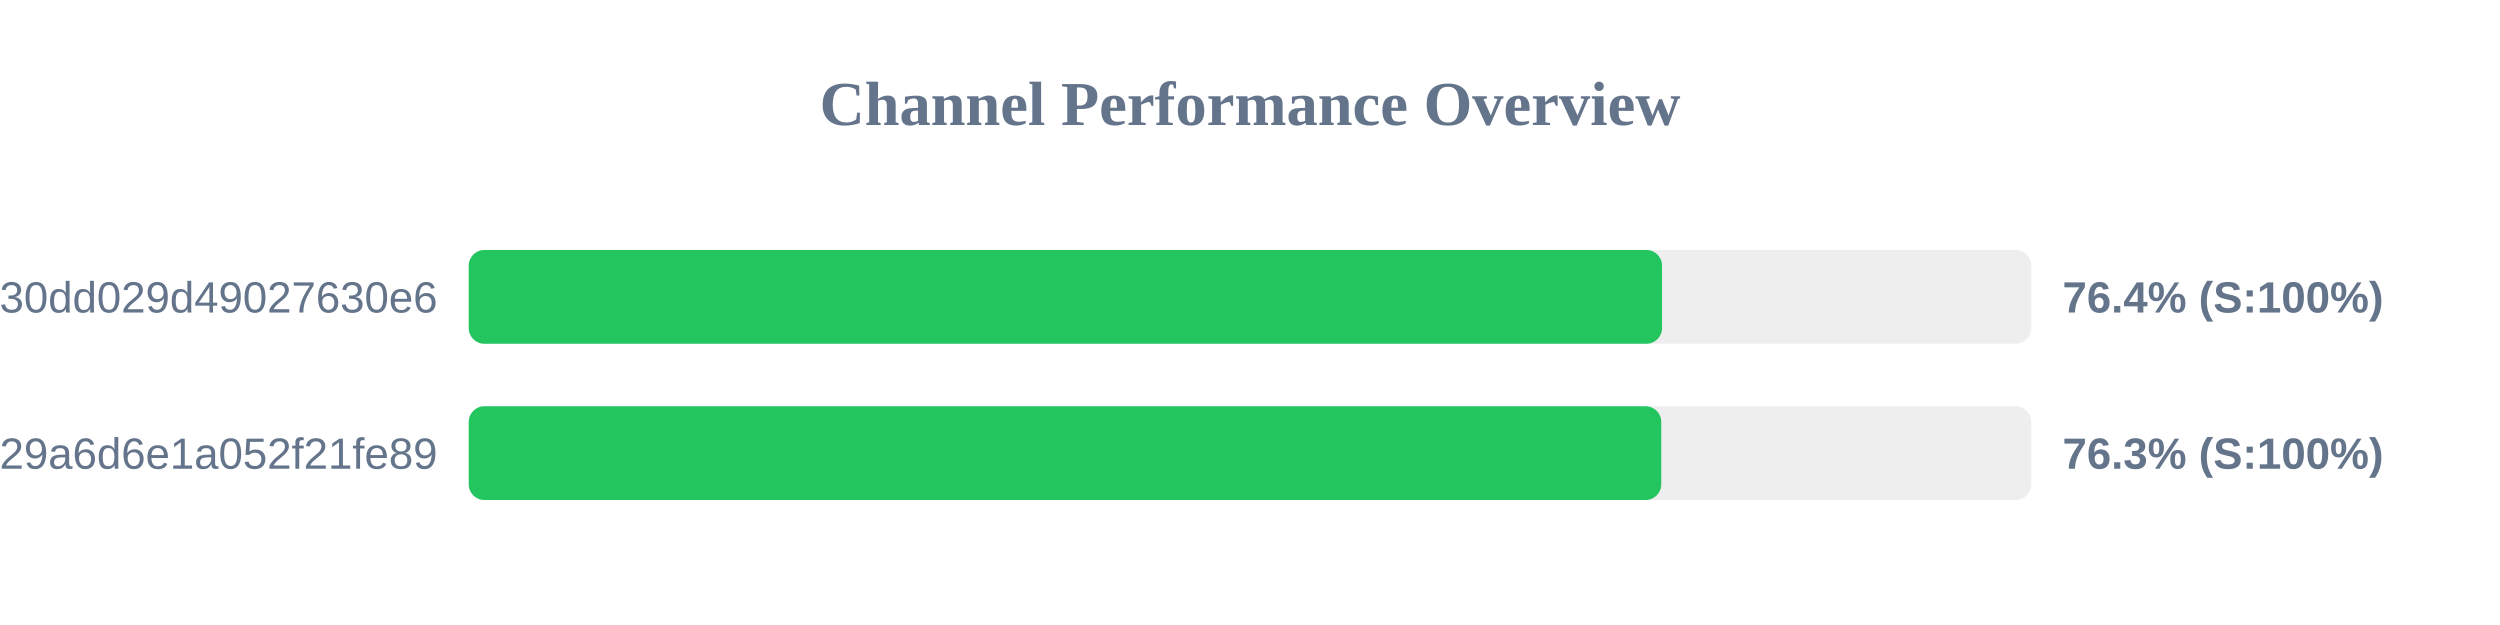
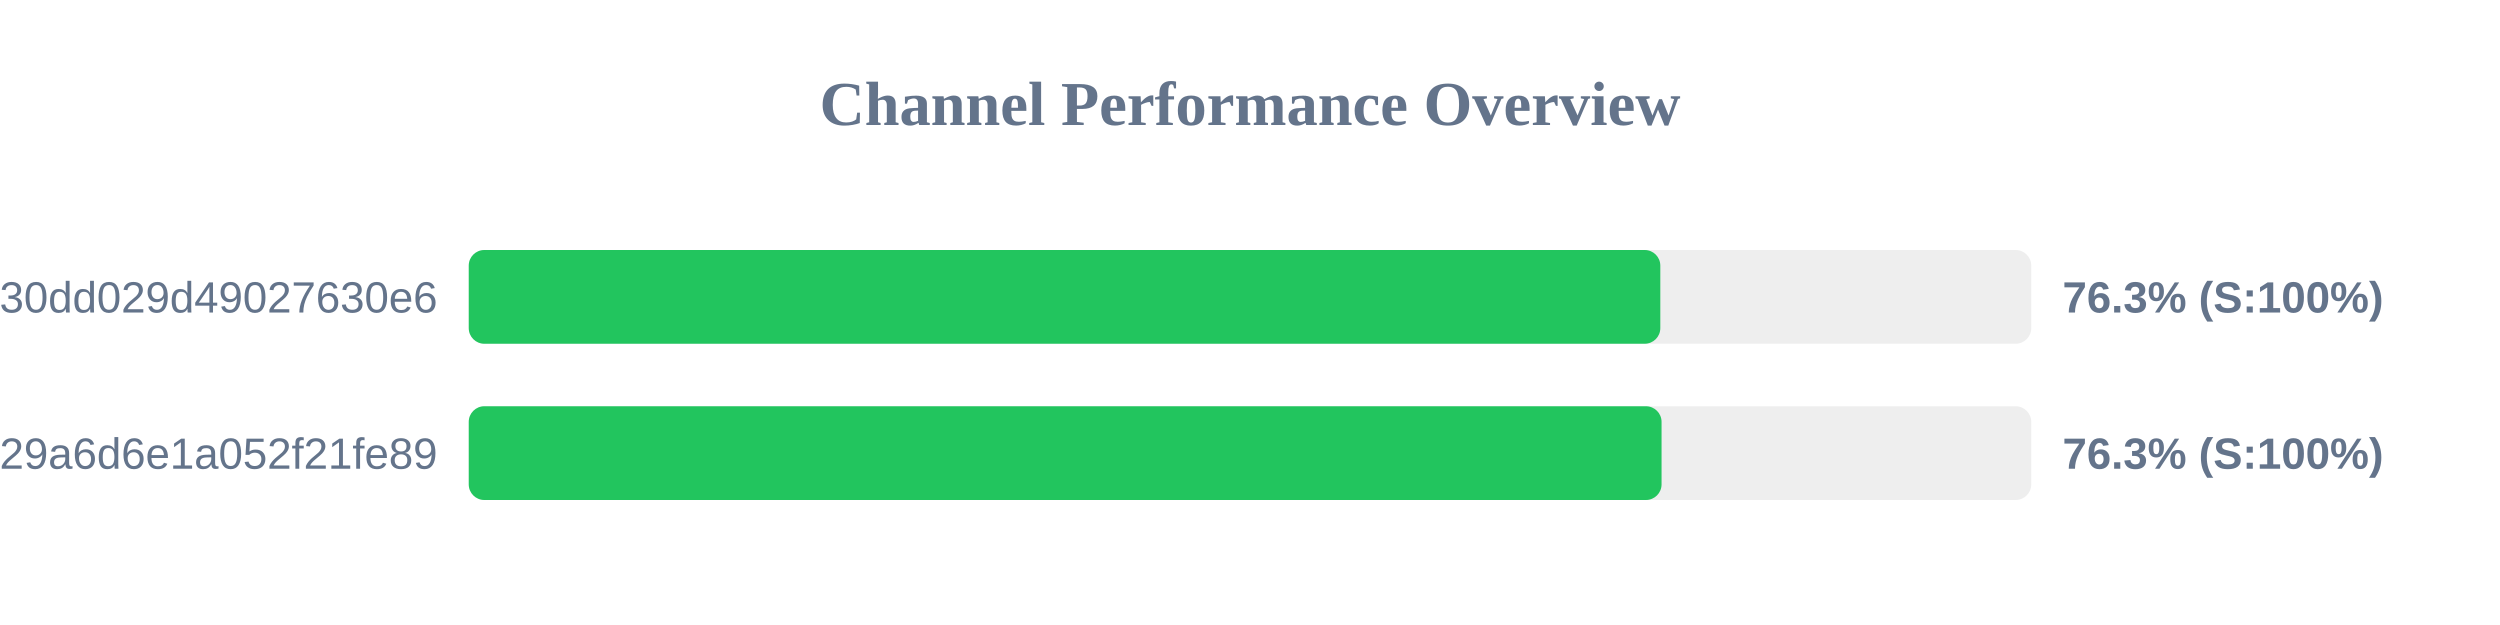
<svg xmlns="http://www.w3.org/2000/svg" width="800" height="200" version="1.1">
  <style>
        .row { font: 14px Arial; fill: #64748b; }
        .score { font: bold 14px Arial; fill: #64748b; }
    </style>
  <text x="400" y="40" text-anchor="middle" font-size="20px" font-weight="bold" fill="#64748b">Channel Performance Overview</text>
  <rect x="150" y="80" width="500" height="30" fill="#eee" rx="5" />
-   <rect x="150" y="80" width="381.85" height="30" fill="#22c55e" rx="5" />
+   <rect x="150" y="80" width="381.3" height="30" fill="#22c55e" rx="5" />
  <text x="140" y="100" text-anchor="end" class="row">subscribe?token=d984bede85ab3f30dd029d49027630e6</text>
-   <text x="660" y="100" text-anchor="start" class="score">76.4% (S:100%)</text>
+   <text x="660" y="100" text-anchor="start" class="score">76.3% (S:100%)</text>
  <rect x="150" y="130" width="500" height="30" fill="#eee" rx="5" />
-   <rect x="150" y="130" width="381.6" height="30" fill="#22c55e" rx="5" />
+   <rect x="150" y="130" width="381.7" height="30" fill="#22c55e" rx="5" />
  <text x="140" y="150" text-anchor="end" class="row">subscribe?token=5fd9707bf06e929a6d6e1a052f21fe89</text>
  <text x="660" y="150" text-anchor="start" class="score">76.3% (S:100%)</text>
</svg>
